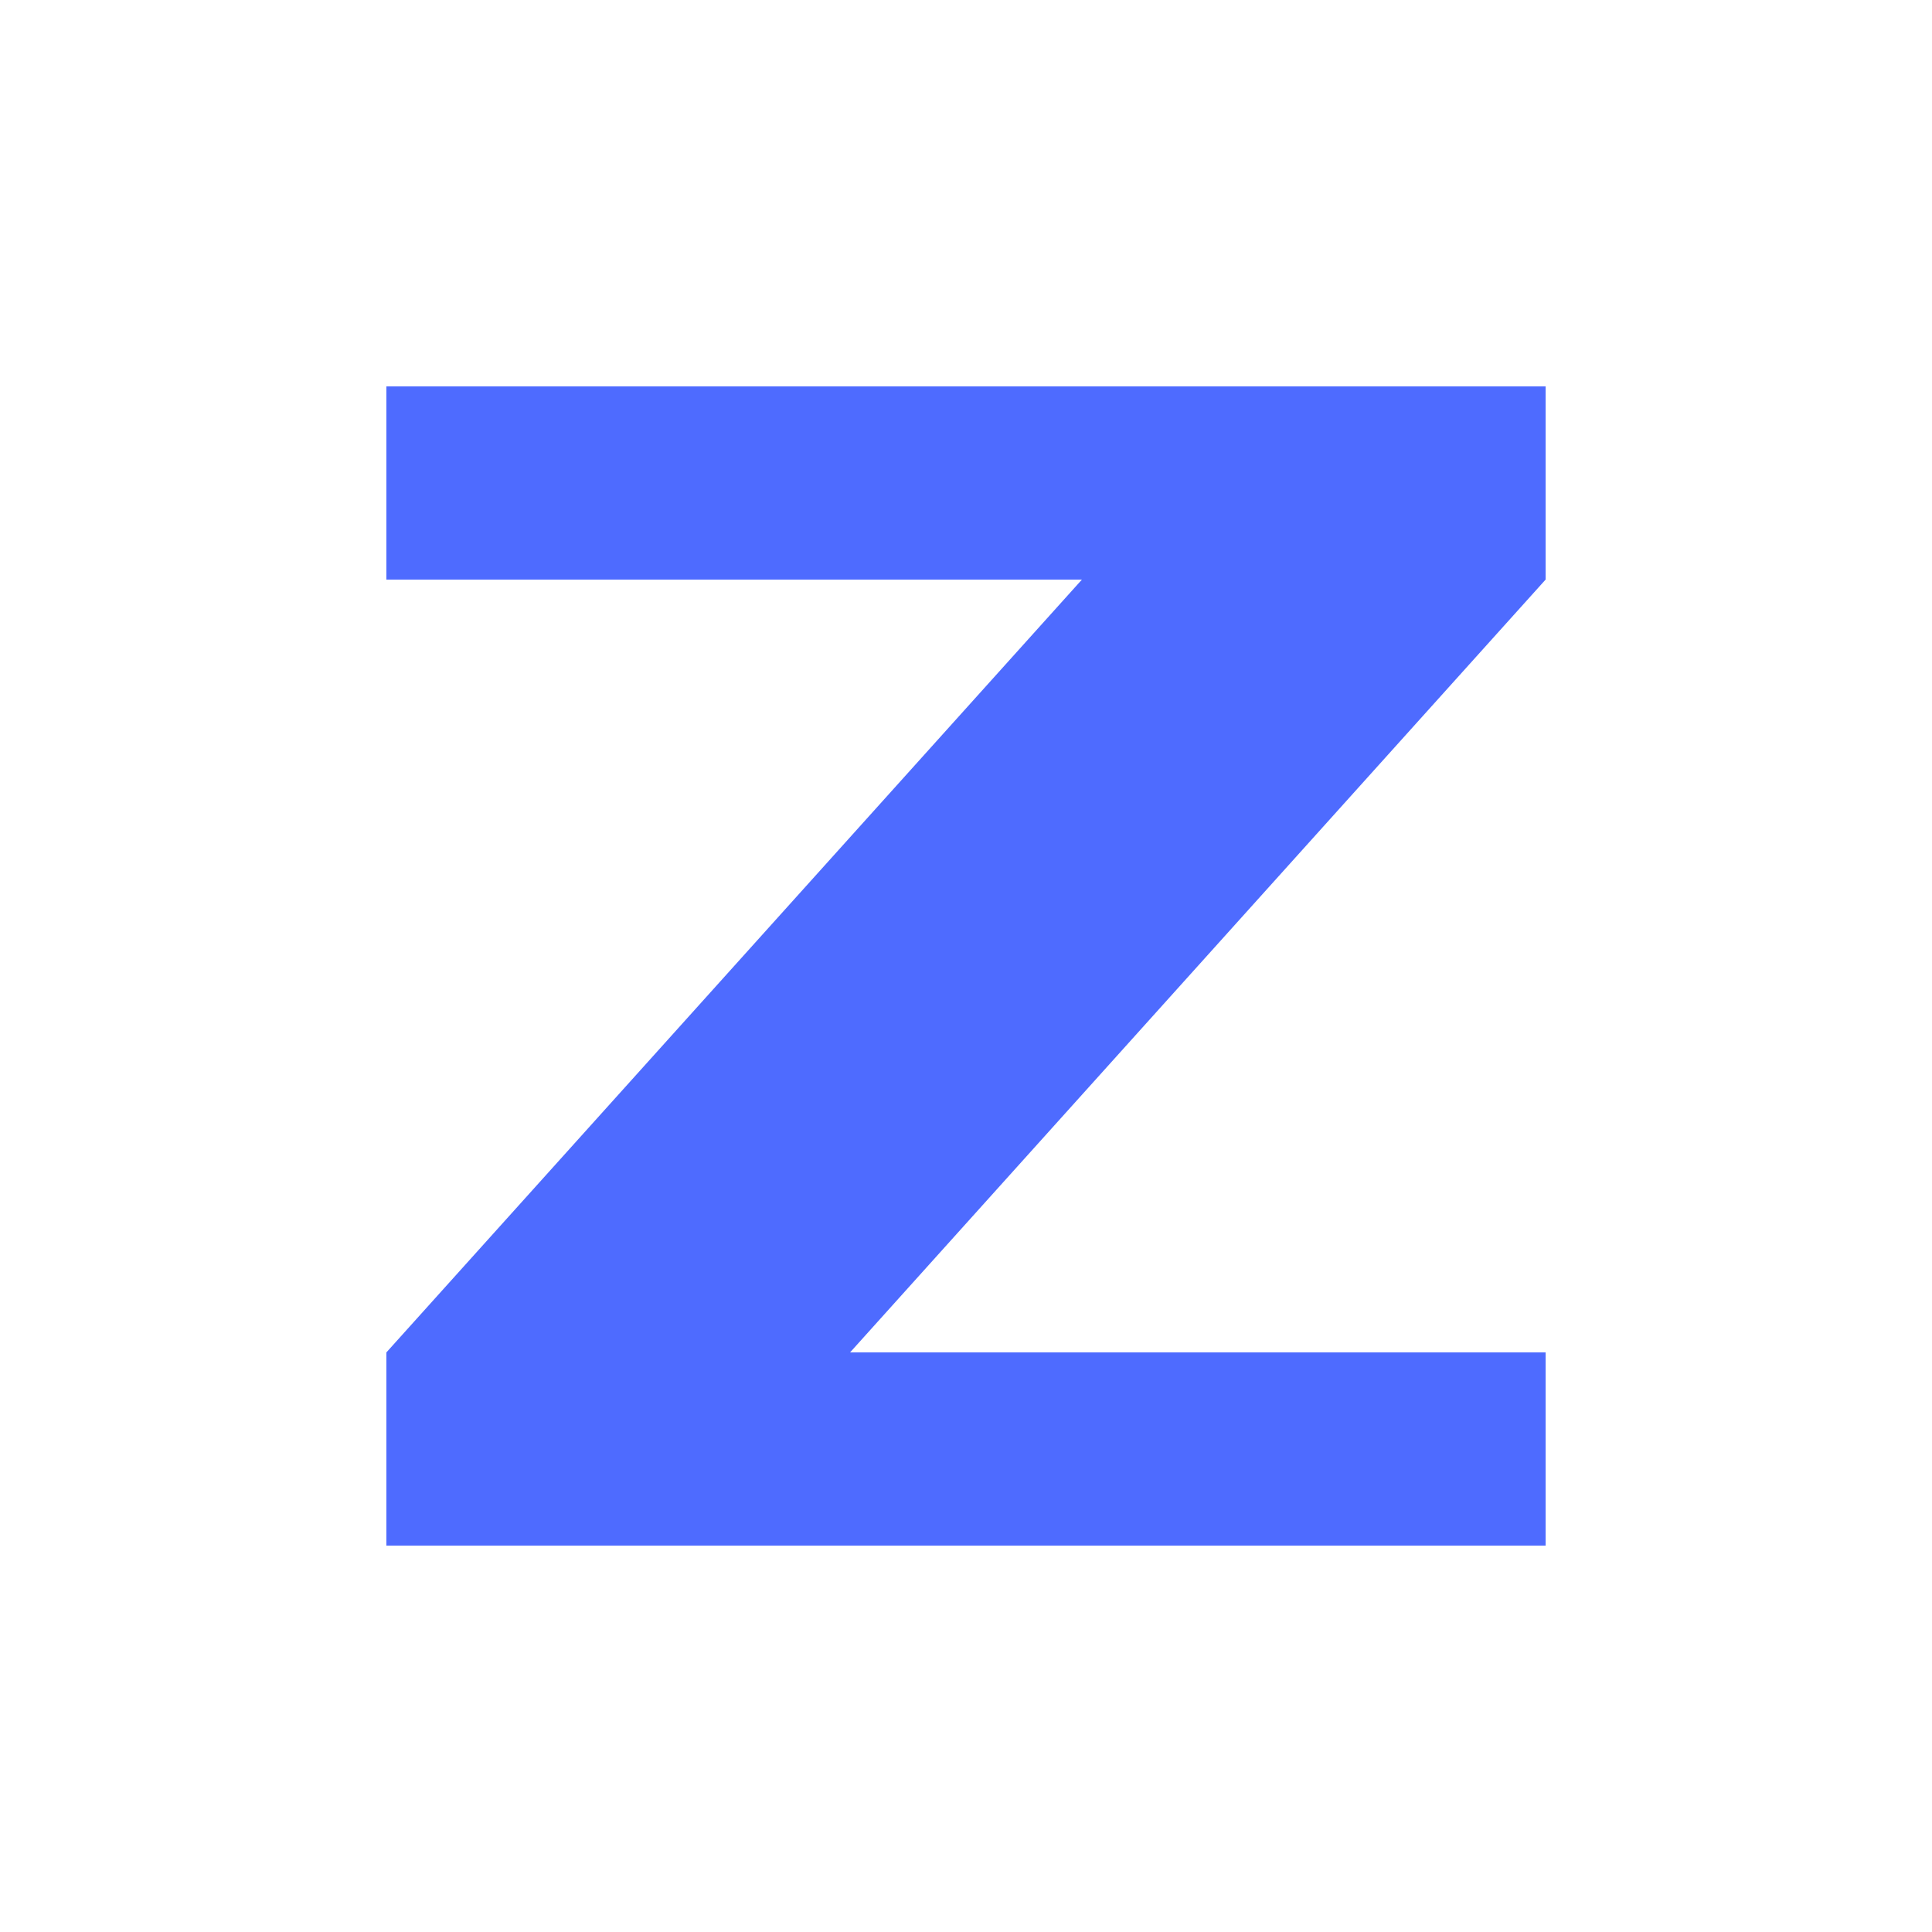
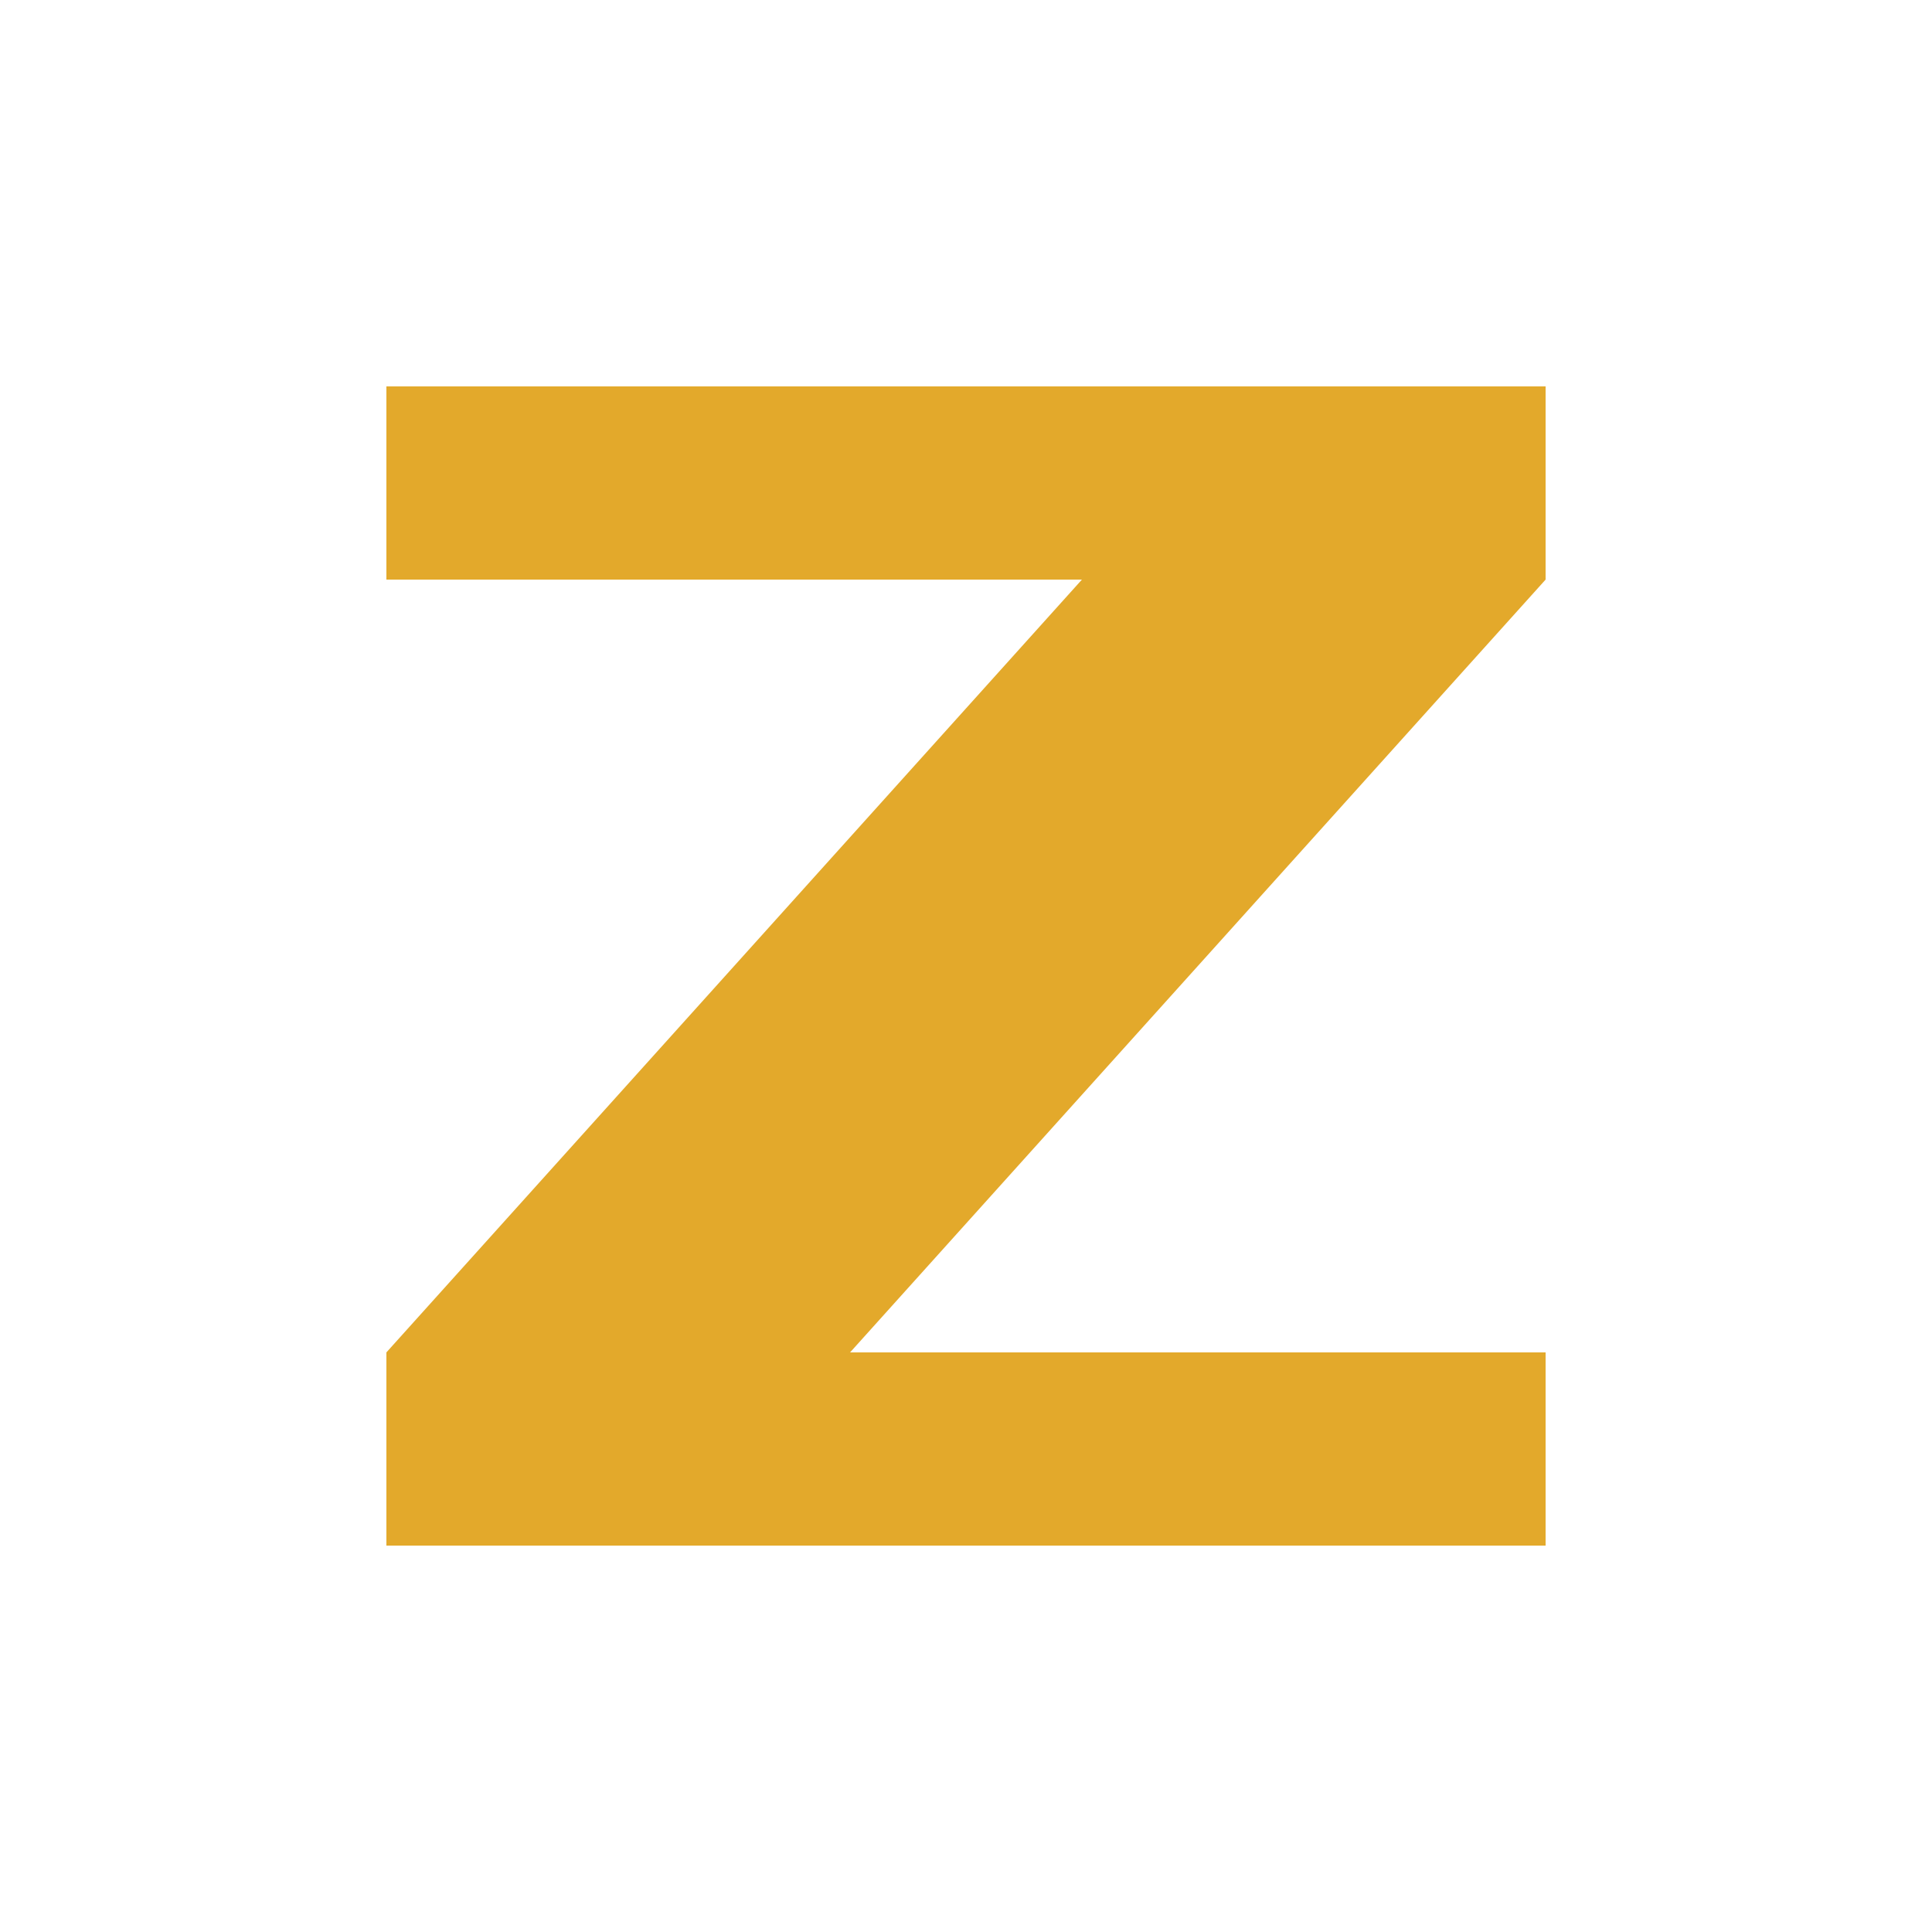
<svg xmlns="http://www.w3.org/2000/svg" width="100" height="100" viewBox="0 0 100 100" fill="none">
-   <path fill="#4E6BFF" d="M20 20h60v10L44 70h36v10H20V70L56 30H20V20z" />
+   <path fill="#E3A92B" d="M20 20h60v10L44 70h36v10H20V70L56 30H20V20z" />
</svg>
